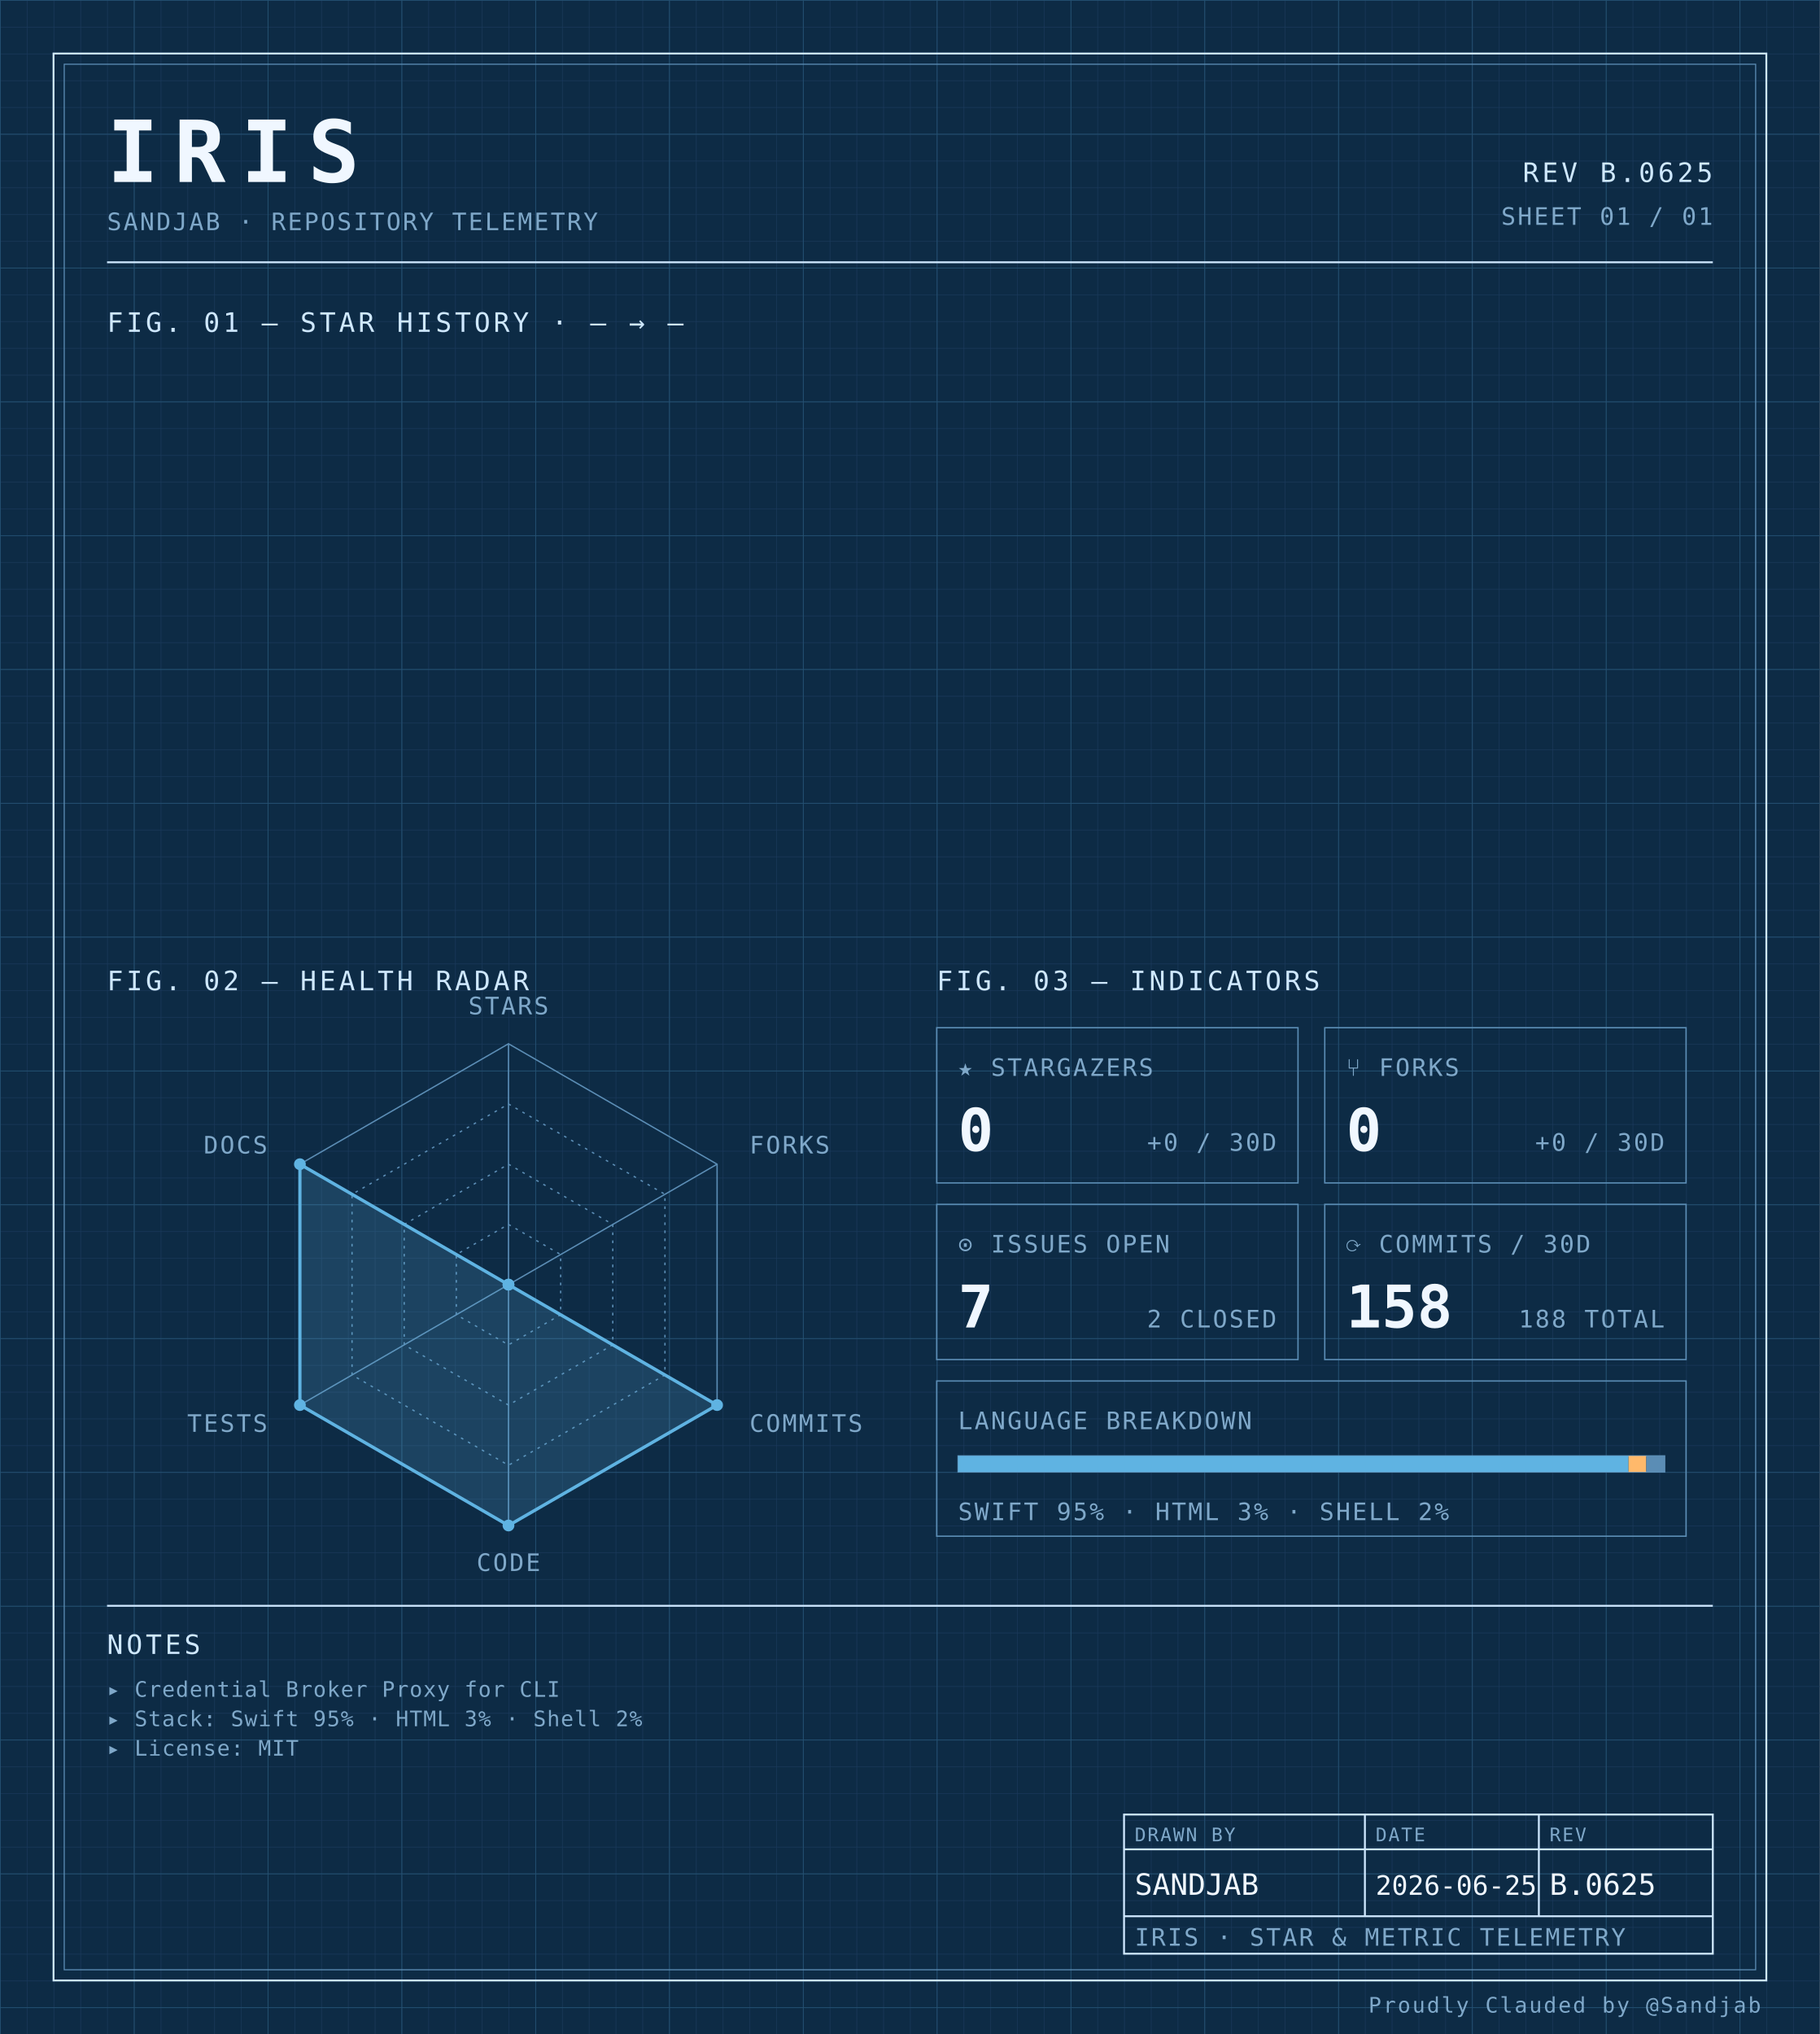
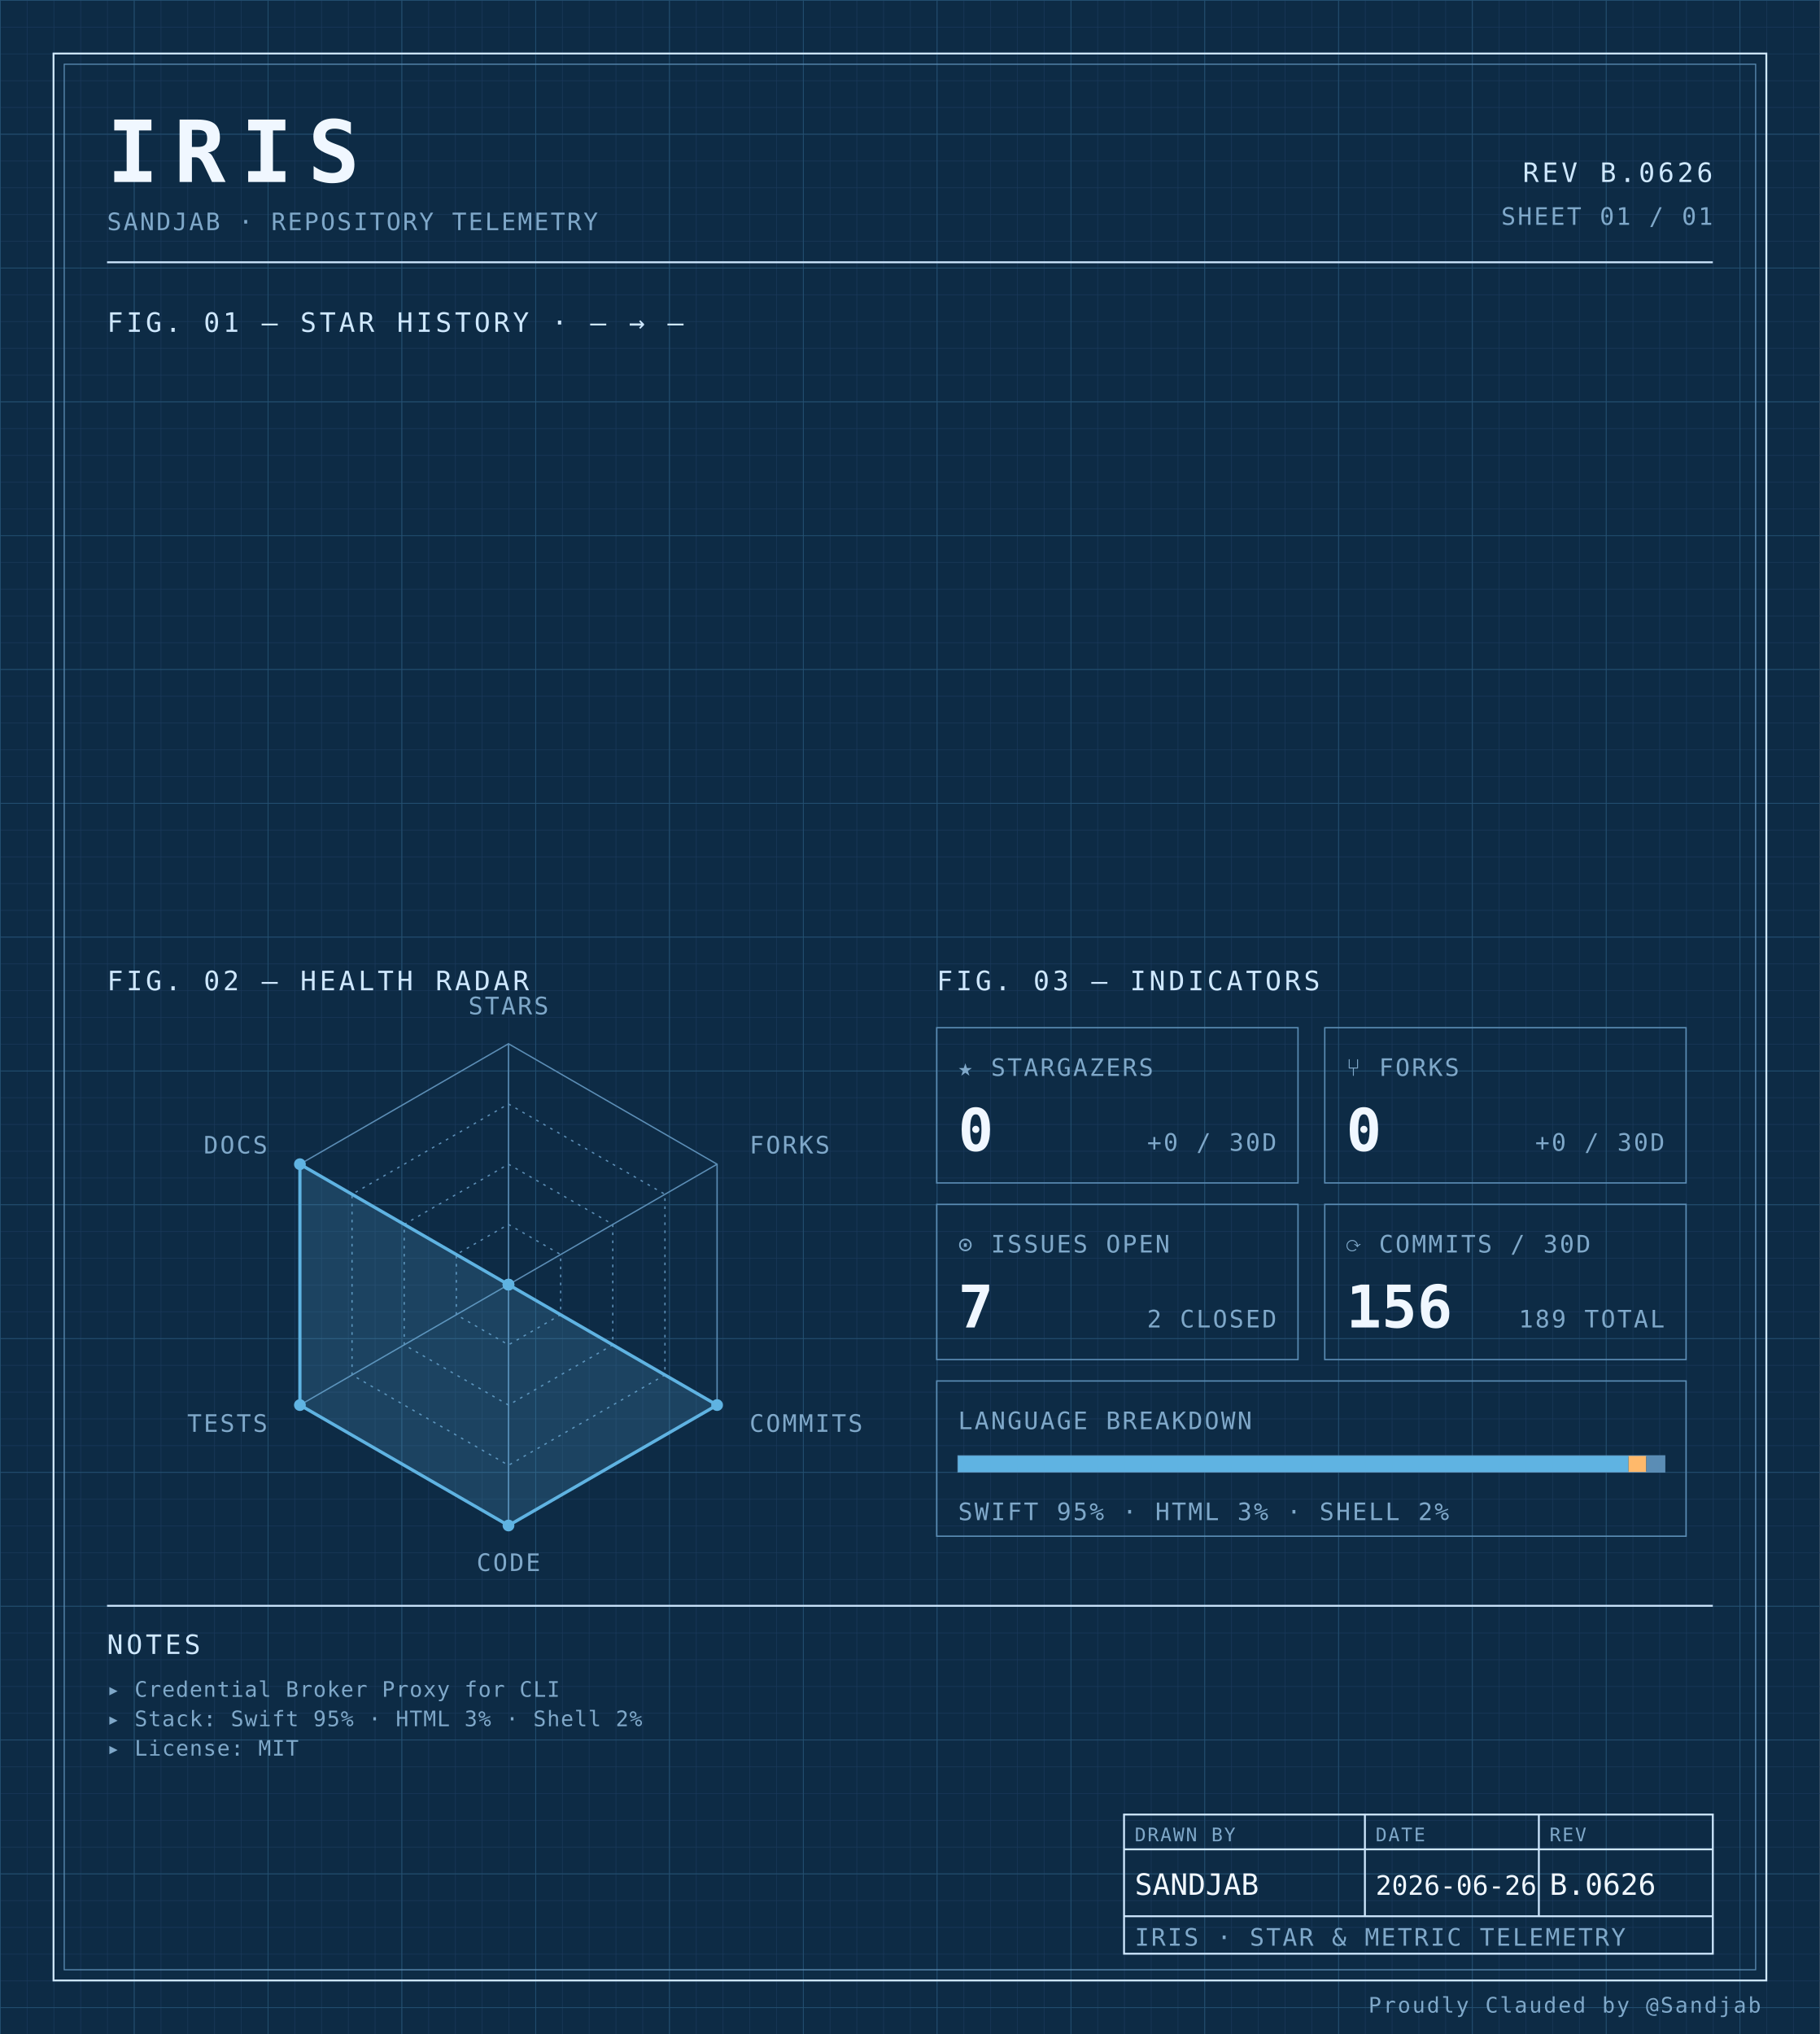
<svg xmlns="http://www.w3.org/2000/svg" width="100%" viewBox="0 0 680 760" role="img">
  <defs>
    <pattern id="grid-fine" width="10" height="10" patternUnits="userSpaceOnUse">
      <path d="M10 0H0V10" fill="none" stroke="#1a3a5c" stroke-width="0.4" />
    </pattern>
    <pattern id="grid-major" width="50" height="50" patternUnits="userSpaceOnUse">
      <path d="M50 0H0V50" fill="none" stroke="#245273" stroke-width="0.5" />
    </pattern>
  </defs>
  <rect x="0" y="0" width="680" height="760" fill="#0d2b45" />
  <rect x="0" y="0" width="680" height="760" fill="url(#grid-fine)" />
  <rect x="0" y="0" width="680" height="760" fill="url(#grid-major)" />
  <rect x="20" y="20" width="640" height="720" fill="none" stroke="#cfe8ff" stroke-width="0.7" />
  <rect x="24" y="24" width="632" height="712" fill="none" stroke="#5b8db5" stroke-width="0.4" />
  <text x="40" y="68" font-family="ui-monospace, 'SF Mono', 'JetBrains Mono', 'Cascadia Code', Consolas, monospace" font-size="32" font-weight="700" fill="#f0f7ff" text-anchor="start" letter-spacing="0.18em">IRIS</text>
  <text x="40" y="86" font-family="ui-monospace, 'SF Mono', 'JetBrains Mono', 'Cascadia Code', Consolas, monospace" font-size="9" font-weight="400" fill="#7fa8c9" text-anchor="start" letter-spacing="0.08em">SANDJAB · REPOSITORY TELEMETRY</text>
-   <text x="640" y="68" font-family="ui-monospace, 'SF Mono', 'JetBrains Mono', 'Cascadia Code', Consolas, monospace" font-size="10" font-weight="400" fill="#cfe8ff" text-anchor="end" letter-spacing="0.12em">REV B.0625</text>
+   <text x="640" y="68" font-family="ui-monospace, 'SF Mono', 'JetBrains Mono', 'Cascadia Code', Consolas, monospace" font-size="10" font-weight="400" fill="#cfe8ff" text-anchor="end" letter-spacing="0.12em">REV B.0626</text>
  <text x="640" y="84" font-family="ui-monospace, 'SF Mono', 'JetBrains Mono', 'Cascadia Code', Consolas, monospace" font-size="9" font-weight="400" fill="#7fa8c9" text-anchor="end" letter-spacing="0.08em">SHEET 01 / 01</text>
  <line x1="40" y1="98" x2="640" y2="98" stroke="#cfe8ff" stroke-width="0.7" />
  <text x="40" y="124" font-family="ui-monospace, 'SF Mono', 'JetBrains Mono', 'Cascadia Code', Consolas, monospace" font-size="10" font-weight="400" fill="#cfe8ff" text-anchor="start" letter-spacing="0.12em">FIG. 01 — STAR HISTORY · — → —</text>
  <text x="40" y="370" font-family="ui-monospace, 'SF Mono', 'JetBrains Mono', 'Cascadia Code', Consolas, monospace" font-size="10" font-weight="400" fill="#cfe8ff" text-anchor="start" letter-spacing="0.12em">FIG. 02 — HEALTH RADAR</text>
  <g transform="translate(190 480)">
    <polygon points="0.00,-90.00 77.94,-45.00 77.94,45.00 0.00,90.00 -77.94,45.00 -77.94,-45.00" fill="none" stroke="#5b8db5" stroke-width="0.5" />
    <polygon points="0.00,-67.50 58.46,-33.75 58.46,33.75 0.00,67.50 -58.46,33.75 -58.46,-33.75" fill="none" stroke="#5b8db5" stroke-width="0.5" stroke-dasharray="1,2" />
    <polygon points="0.00,-45.00 38.97,-22.50 38.97,22.50 0.00,45.00 -38.97,22.50 -38.97,-22.50" fill="none" stroke="#5b8db5" stroke-width="0.5" stroke-dasharray="1,2" />
    <polygon points="0.00,-22.50 19.49,-11.25 19.49,11.25 0.00,22.50 -19.49,11.25 -19.49,-11.25" fill="none" stroke="#5b8db5" stroke-width="0.5" stroke-dasharray="1,2" />
    <line x1="0" y1="0" x2="0.00" y2="-90.00" stroke="#5b8db5" stroke-width="0.5" />
    <line x1="0" y1="0" x2="77.94" y2="-45.00" stroke="#5b8db5" stroke-width="0.5" />
    <line x1="0" y1="0" x2="77.94" y2="45.00" stroke="#5b8db5" stroke-width="0.5" />
    <line x1="0" y1="0" x2="0.00" y2="90.00" stroke="#5b8db5" stroke-width="0.5" />
    <line x1="0" y1="0" x2="-77.94" y2="45.00" stroke="#5b8db5" stroke-width="0.5" />
    <line x1="0" y1="0" x2="-77.94" y2="-45.00" stroke="#5b8db5" stroke-width="0.5" />
    <polygon points="0.00,0.00 0.00,0.00 77.94,45.00 0.00,90.00 -77.94,45.00 -77.94,-45.00" fill="#5fb3e2" fill-opacity="0.18" stroke="#5fb3e2" stroke-width="1.2" />
    <circle cx="0.00" cy="0.00" r="2.2" fill="#5fb3e2" />
    <circle cx="0.00" cy="0.00" r="2.2" fill="#5fb3e2" />
    <circle cx="77.94" cy="45.00" r="2.2" fill="#5fb3e2" />
    <circle cx="0.00" cy="90.00" r="2.2" fill="#5fb3e2" />
    <circle cx="-77.94" cy="45.00" r="2.2" fill="#5fb3e2" />
    <circle cx="-77.94" cy="-45.00" r="2.2" fill="#5fb3e2" />
    <text x="6.3681633555662356e-15" y="-101" font-family="ui-monospace, 'SF Mono', 'JetBrains Mono', 'Cascadia Code', Consolas, monospace" font-size="9" font-weight="400" fill="#7fa8c9" text-anchor="middle" letter-spacing="0.08em">STARS</text>
    <text x="90.067" y="-49" font-family="ui-monospace, 'SF Mono', 'JetBrains Mono', 'Cascadia Code', Consolas, monospace" font-size="9" font-weight="400" fill="#7fa8c9" text-anchor="start" letter-spacing="0.08em">FORKS</text>
    <text x="90.067" y="55" font-family="ui-monospace, 'SF Mono', 'JetBrains Mono', 'Cascadia Code', Consolas, monospace" font-size="9" font-weight="400" fill="#7fa8c9" text-anchor="start" letter-spacing="0.08em">COMMITS</text>
    <text x="6.3681633555662356e-15" y="107" font-family="ui-monospace, 'SF Mono', 'JetBrains Mono', 'Cascadia Code', Consolas, monospace" font-size="9" font-weight="400" fill="#7fa8c9" text-anchor="middle" letter-spacing="0.08em">CODE</text>
    <text x="-90.067" y="55" font-family="ui-monospace, 'SF Mono', 'JetBrains Mono', 'Cascadia Code', Consolas, monospace" font-size="9" font-weight="400" fill="#7fa8c9" text-anchor="end" letter-spacing="0.08em">TESTS</text>
    <text x="-90.067" y="-49" font-family="ui-monospace, 'SF Mono', 'JetBrains Mono', 'Cascadia Code', Consolas, monospace" font-size="9" font-weight="400" fill="#7fa8c9" text-anchor="end" letter-spacing="0.08em">DOCS</text>
  </g>
  <text x="350" y="370" font-family="ui-monospace, 'SF Mono', 'JetBrains Mono', 'Cascadia Code', Consolas, monospace" font-size="10" font-weight="400" fill="#cfe8ff" text-anchor="start" letter-spacing="0.12em">FIG. 03 — INDICATORS</text>
  <rect x="350" y="384" width="135" height="58" fill="none" stroke="#5b8db5" stroke-width="0.5" />
  <text x="358" y="402" font-family="ui-monospace, 'SF Mono', 'JetBrains Mono', 'Cascadia Code', Consolas, monospace" font-size="9" font-weight="400" fill="#7fa8c9" text-anchor="start" letter-spacing="0.08em">★ STARGAZERS</text>
  <text x="358" y="430" font-family="ui-monospace, 'SF Mono', 'JetBrains Mono', 'Cascadia Code', Consolas, monospace" font-size="22" font-weight="700" fill="#f0f7ff" text-anchor="start" letter-spacing="normal">0</text>
  <text x="477" y="430" font-family="ui-monospace, 'SF Mono', 'JetBrains Mono', 'Cascadia Code', Consolas, monospace" font-size="9" font-weight="400" fill="#7fa8c9" text-anchor="end" letter-spacing="0.08em">+0 / 30D</text>
  <rect x="495" y="384" width="135" height="58" fill="none" stroke="#5b8db5" stroke-width="0.5" />
  <text x="503" y="402" font-family="ui-monospace, 'SF Mono', 'JetBrains Mono', 'Cascadia Code', Consolas, monospace" font-size="9" font-weight="400" fill="#7fa8c9" text-anchor="start" letter-spacing="0.08em">⑂ FORKS</text>
  <text x="503" y="430" font-family="ui-monospace, 'SF Mono', 'JetBrains Mono', 'Cascadia Code', Consolas, monospace" font-size="22" font-weight="700" fill="#f0f7ff" text-anchor="start" letter-spacing="normal">0</text>
  <text x="622" y="430" font-family="ui-monospace, 'SF Mono', 'JetBrains Mono', 'Cascadia Code', Consolas, monospace" font-size="9" font-weight="400" fill="#7fa8c9" text-anchor="end" letter-spacing="0.08em">+0 / 30D</text>
  <rect x="350" y="450" width="135" height="58" fill="none" stroke="#5b8db5" stroke-width="0.5" />
  <text x="358" y="468" font-family="ui-monospace, 'SF Mono', 'JetBrains Mono', 'Cascadia Code', Consolas, monospace" font-size="9" font-weight="400" fill="#7fa8c9" text-anchor="start" letter-spacing="0.08em">⊙ ISSUES OPEN</text>
  <text x="358" y="496" font-family="ui-monospace, 'SF Mono', 'JetBrains Mono', 'Cascadia Code', Consolas, monospace" font-size="22" font-weight="700" fill="#f0f7ff" text-anchor="start" letter-spacing="normal">7</text>
  <text x="477" y="496" font-family="ui-monospace, 'SF Mono', 'JetBrains Mono', 'Cascadia Code', Consolas, monospace" font-size="9" font-weight="400" fill="#7fa8c9" text-anchor="end" letter-spacing="0.08em">2 CLOSED</text>
  <rect x="495" y="450" width="135" height="58" fill="none" stroke="#5b8db5" stroke-width="0.5" />
  <text x="503" y="468" font-family="ui-monospace, 'SF Mono', 'JetBrains Mono', 'Cascadia Code', Consolas, monospace" font-size="9" font-weight="400" fill="#7fa8c9" text-anchor="start" letter-spacing="0.08em">⟳ COMMITS / 30D</text>
-   <text x="503" y="496" font-family="ui-monospace, 'SF Mono', 'JetBrains Mono', 'Cascadia Code', Consolas, monospace" font-size="22" font-weight="700" fill="#f0f7ff" text-anchor="start" letter-spacing="normal">158</text>
-   <text x="622" y="496" font-family="ui-monospace, 'SF Mono', 'JetBrains Mono', 'Cascadia Code', Consolas, monospace" font-size="9" font-weight="400" fill="#7fa8c9" text-anchor="end" letter-spacing="0.08em">188 TOTAL</text>
+   <text x="503" y="496" font-family="ui-monospace, 'SF Mono', 'JetBrains Mono', 'Cascadia Code', Consolas, monospace" font-size="22" font-weight="700" fill="#f0f7ff" text-anchor="start" letter-spacing="normal">156</text>
+   <text x="622" y="496" font-family="ui-monospace, 'SF Mono', 'JetBrains Mono', 'Cascadia Code', Consolas, monospace" font-size="9" font-weight="400" fill="#7fa8c9" text-anchor="end" letter-spacing="0.08em">189 TOTAL</text>
  <rect x="350" y="516" width="280" height="58" fill="none" stroke="#5b8db5" stroke-width="0.5" />
  <text x="358" y="534" font-family="ui-monospace, 'SF Mono', 'JetBrains Mono', 'Cascadia Code', Consolas, monospace" font-size="9" font-weight="400" fill="#7fa8c9" text-anchor="start" letter-spacing="0.08em">LANGUAGE BREAKDOWN</text>
  <rect x="358" y="544" width="264" height="6" fill="none" stroke="#5b8db5" stroke-width="0.5" />
  <rect x="358" y="544" width="250.51" height="6" fill="#5fb3e2" />
  <rect x="608.508" y="544" width="6.63" height="6" fill="#ffb96b" />
  <rect x="615.133" y="544" width="6.87" height="6" fill="#5b8db5" />
  <text x="358" y="568" font-family="ui-monospace, 'SF Mono', 'JetBrains Mono', 'Cascadia Code', Consolas, monospace" font-size="9" font-weight="400" fill="#7fa8c9" text-anchor="start" letter-spacing="0.08em">SWIFT 95% · HTML 3% · SHELL 2%</text>
  <line x1="40" y1="600" x2="640" y2="600" stroke="#cfe8ff" stroke-width="0.7" />
  <text x="40" y="618" font-family="ui-monospace, 'SF Mono', 'JetBrains Mono', 'Cascadia Code', Consolas, monospace" font-size="10" font-weight="400" fill="#cfe8ff" text-anchor="start" letter-spacing="0.12em">NOTES</text>
  <text x="40" y="634" font-family="ui-monospace, 'SF Mono', 'JetBrains Mono', 'Cascadia Code', Consolas, monospace" font-size="8" font-weight="400" fill="#7fa8c9" text-anchor="start" letter-spacing="0.04em">▸ Credential Broker Proxy for CLI</text>
  <text x="40" y="645" font-family="ui-monospace, 'SF Mono', 'JetBrains Mono', 'Cascadia Code', Consolas, monospace" font-size="8" font-weight="400" fill="#7fa8c9" text-anchor="start" letter-spacing="0.04em">▸ Stack: Swift 95% · HTML 3% · Shell 2%</text>
  <text x="40" y="656" font-family="ui-monospace, 'SF Mono', 'JetBrains Mono', 'Cascadia Code', Consolas, monospace" font-size="8" font-weight="400" fill="#7fa8c9" text-anchor="start" letter-spacing="0.04em">▸ License: MIT</text>
  <rect x="420" y="678" width="220" height="52" fill="none" stroke="#cfe8ff" stroke-width="0.7" />
  <line x1="420" y1="691" x2="640" y2="691" stroke="#cfe8ff" stroke-width="0.7" />
  <line x1="420" y1="716" x2="640" y2="716" stroke="#cfe8ff" stroke-width="0.7" />
  <line x1="510" y1="678" x2="510" y2="716" stroke="#cfe8ff" stroke-width="0.7" />
  <line x1="575" y1="678" x2="575" y2="716" stroke="#cfe8ff" stroke-width="0.7" />
  <text x="424" y="688" font-family="ui-monospace, 'SF Mono', 'JetBrains Mono', 'Cascadia Code', Consolas, monospace" font-size="7" font-weight="400" fill="#7fa8c9" text-anchor="start" letter-spacing="0.08em">DRAWN BY</text>
  <text x="514" y="688" font-family="ui-monospace, 'SF Mono', 'JetBrains Mono', 'Cascadia Code', Consolas, monospace" font-size="7" font-weight="400" fill="#7fa8c9" text-anchor="start" letter-spacing="0.08em">DATE</text>
  <text x="579" y="688" font-family="ui-monospace, 'SF Mono', 'JetBrains Mono', 'Cascadia Code', Consolas, monospace" font-size="7" font-weight="400" fill="#7fa8c9" text-anchor="start" letter-spacing="0.08em">REV</text>
  <text x="424" y="708" font-family="ui-monospace, 'SF Mono', 'JetBrains Mono', 'Cascadia Code', Consolas, monospace" font-size="11" font-weight="400" fill="#f0f7ff" text-anchor="start" letter-spacing="normal">SANDJAB</text>
-   <text x="514" y="708" font-family="ui-monospace, 'SF Mono', 'JetBrains Mono', 'Cascadia Code', Consolas, monospace" font-size="10" font-weight="400" fill="#f0f7ff" text-anchor="start" letter-spacing="normal">2026-06-25</text>
-   <text x="579" y="708" font-family="ui-monospace, 'SF Mono', 'JetBrains Mono', 'Cascadia Code', Consolas, monospace" font-size="11" font-weight="400" fill="#f0f7ff" text-anchor="start" letter-spacing="normal">B.0625</text>
+   <text x="514" y="708" font-family="ui-monospace, 'SF Mono', 'JetBrains Mono', 'Cascadia Code', Consolas, monospace" font-size="10" font-weight="400" fill="#f0f7ff" text-anchor="start" letter-spacing="normal">2026-06-26</text>
+   <text x="579" y="708" font-family="ui-monospace, 'SF Mono', 'JetBrains Mono', 'Cascadia Code', Consolas, monospace" font-size="11" font-weight="400" fill="#f0f7ff" text-anchor="start" letter-spacing="normal">B.0626</text>
  <text x="424" y="727" font-family="ui-monospace, 'SF Mono', 'JetBrains Mono', 'Cascadia Code', Consolas, monospace" font-size="9" font-weight="400" fill="#7fa8c9" text-anchor="start" letter-spacing="0.08em">IRIS · STAR &amp; METRIC TELEMETRY</text>
  <text x="658" y="752" font-family="ui-monospace, 'SF Mono', 'JetBrains Mono', 'Cascadia Code', Consolas, monospace" font-size="8" font-weight="400" fill="#7fa8c9" text-anchor="end" letter-spacing="0.08em">Proudly Clauded by @Sandjab</text>
</svg>
